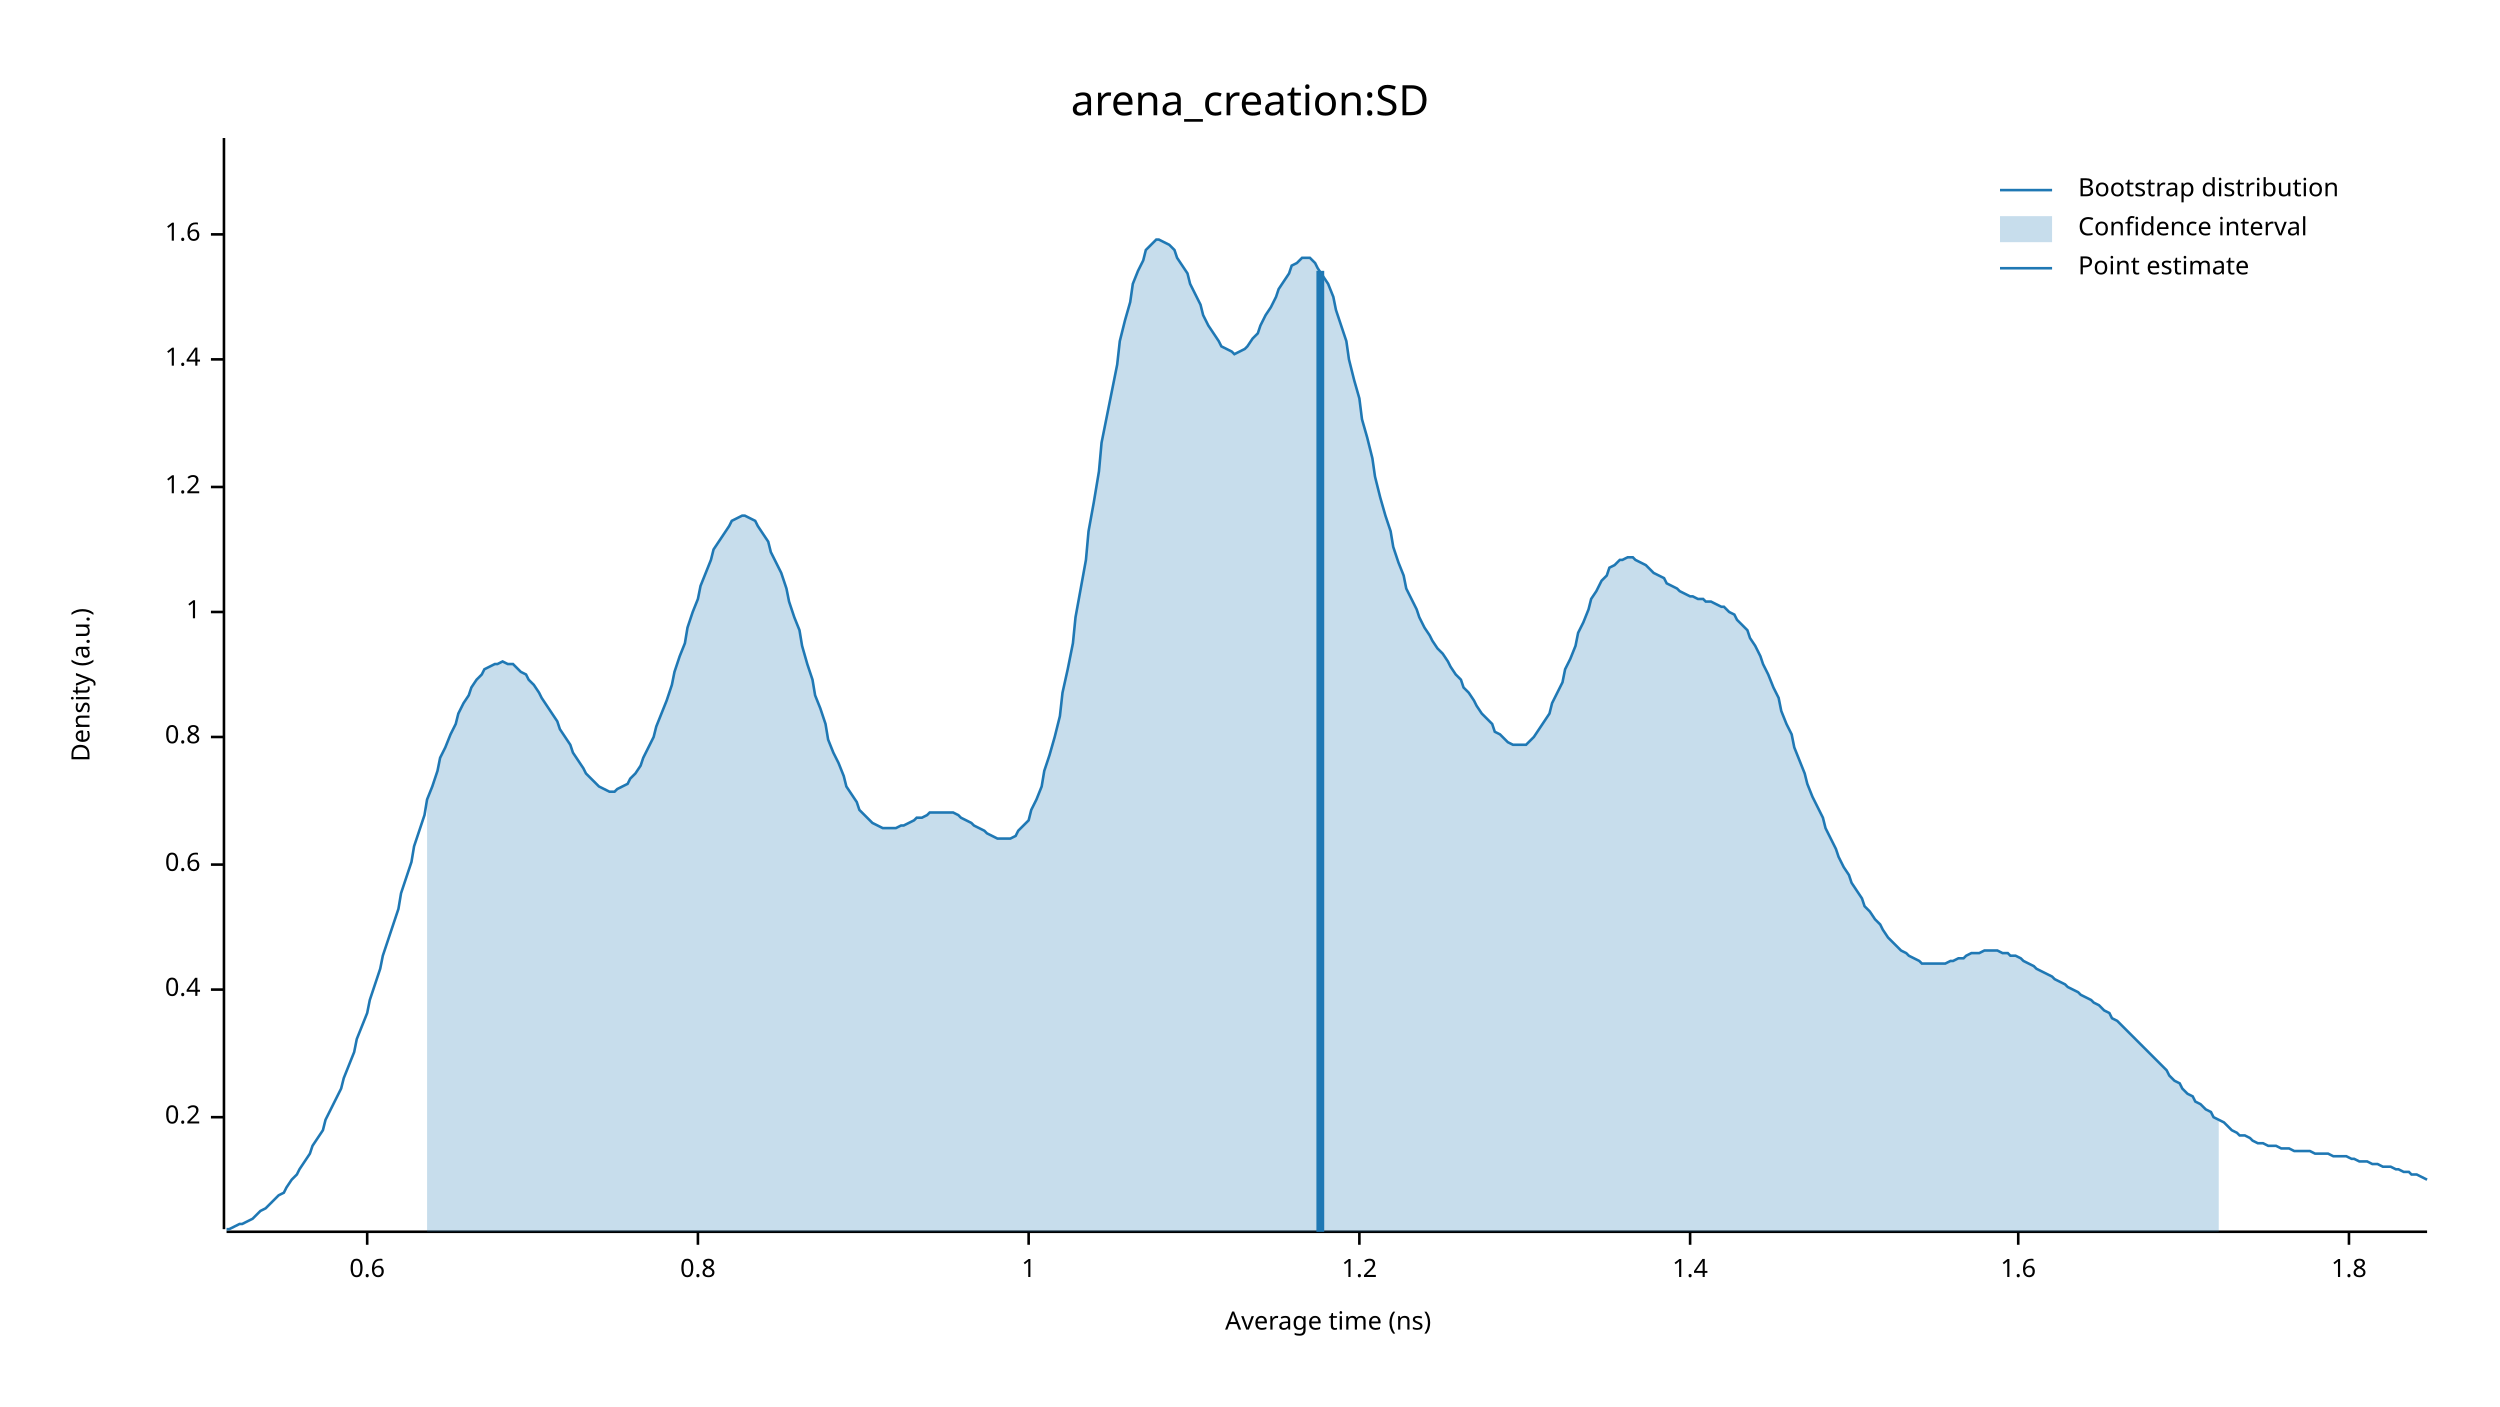
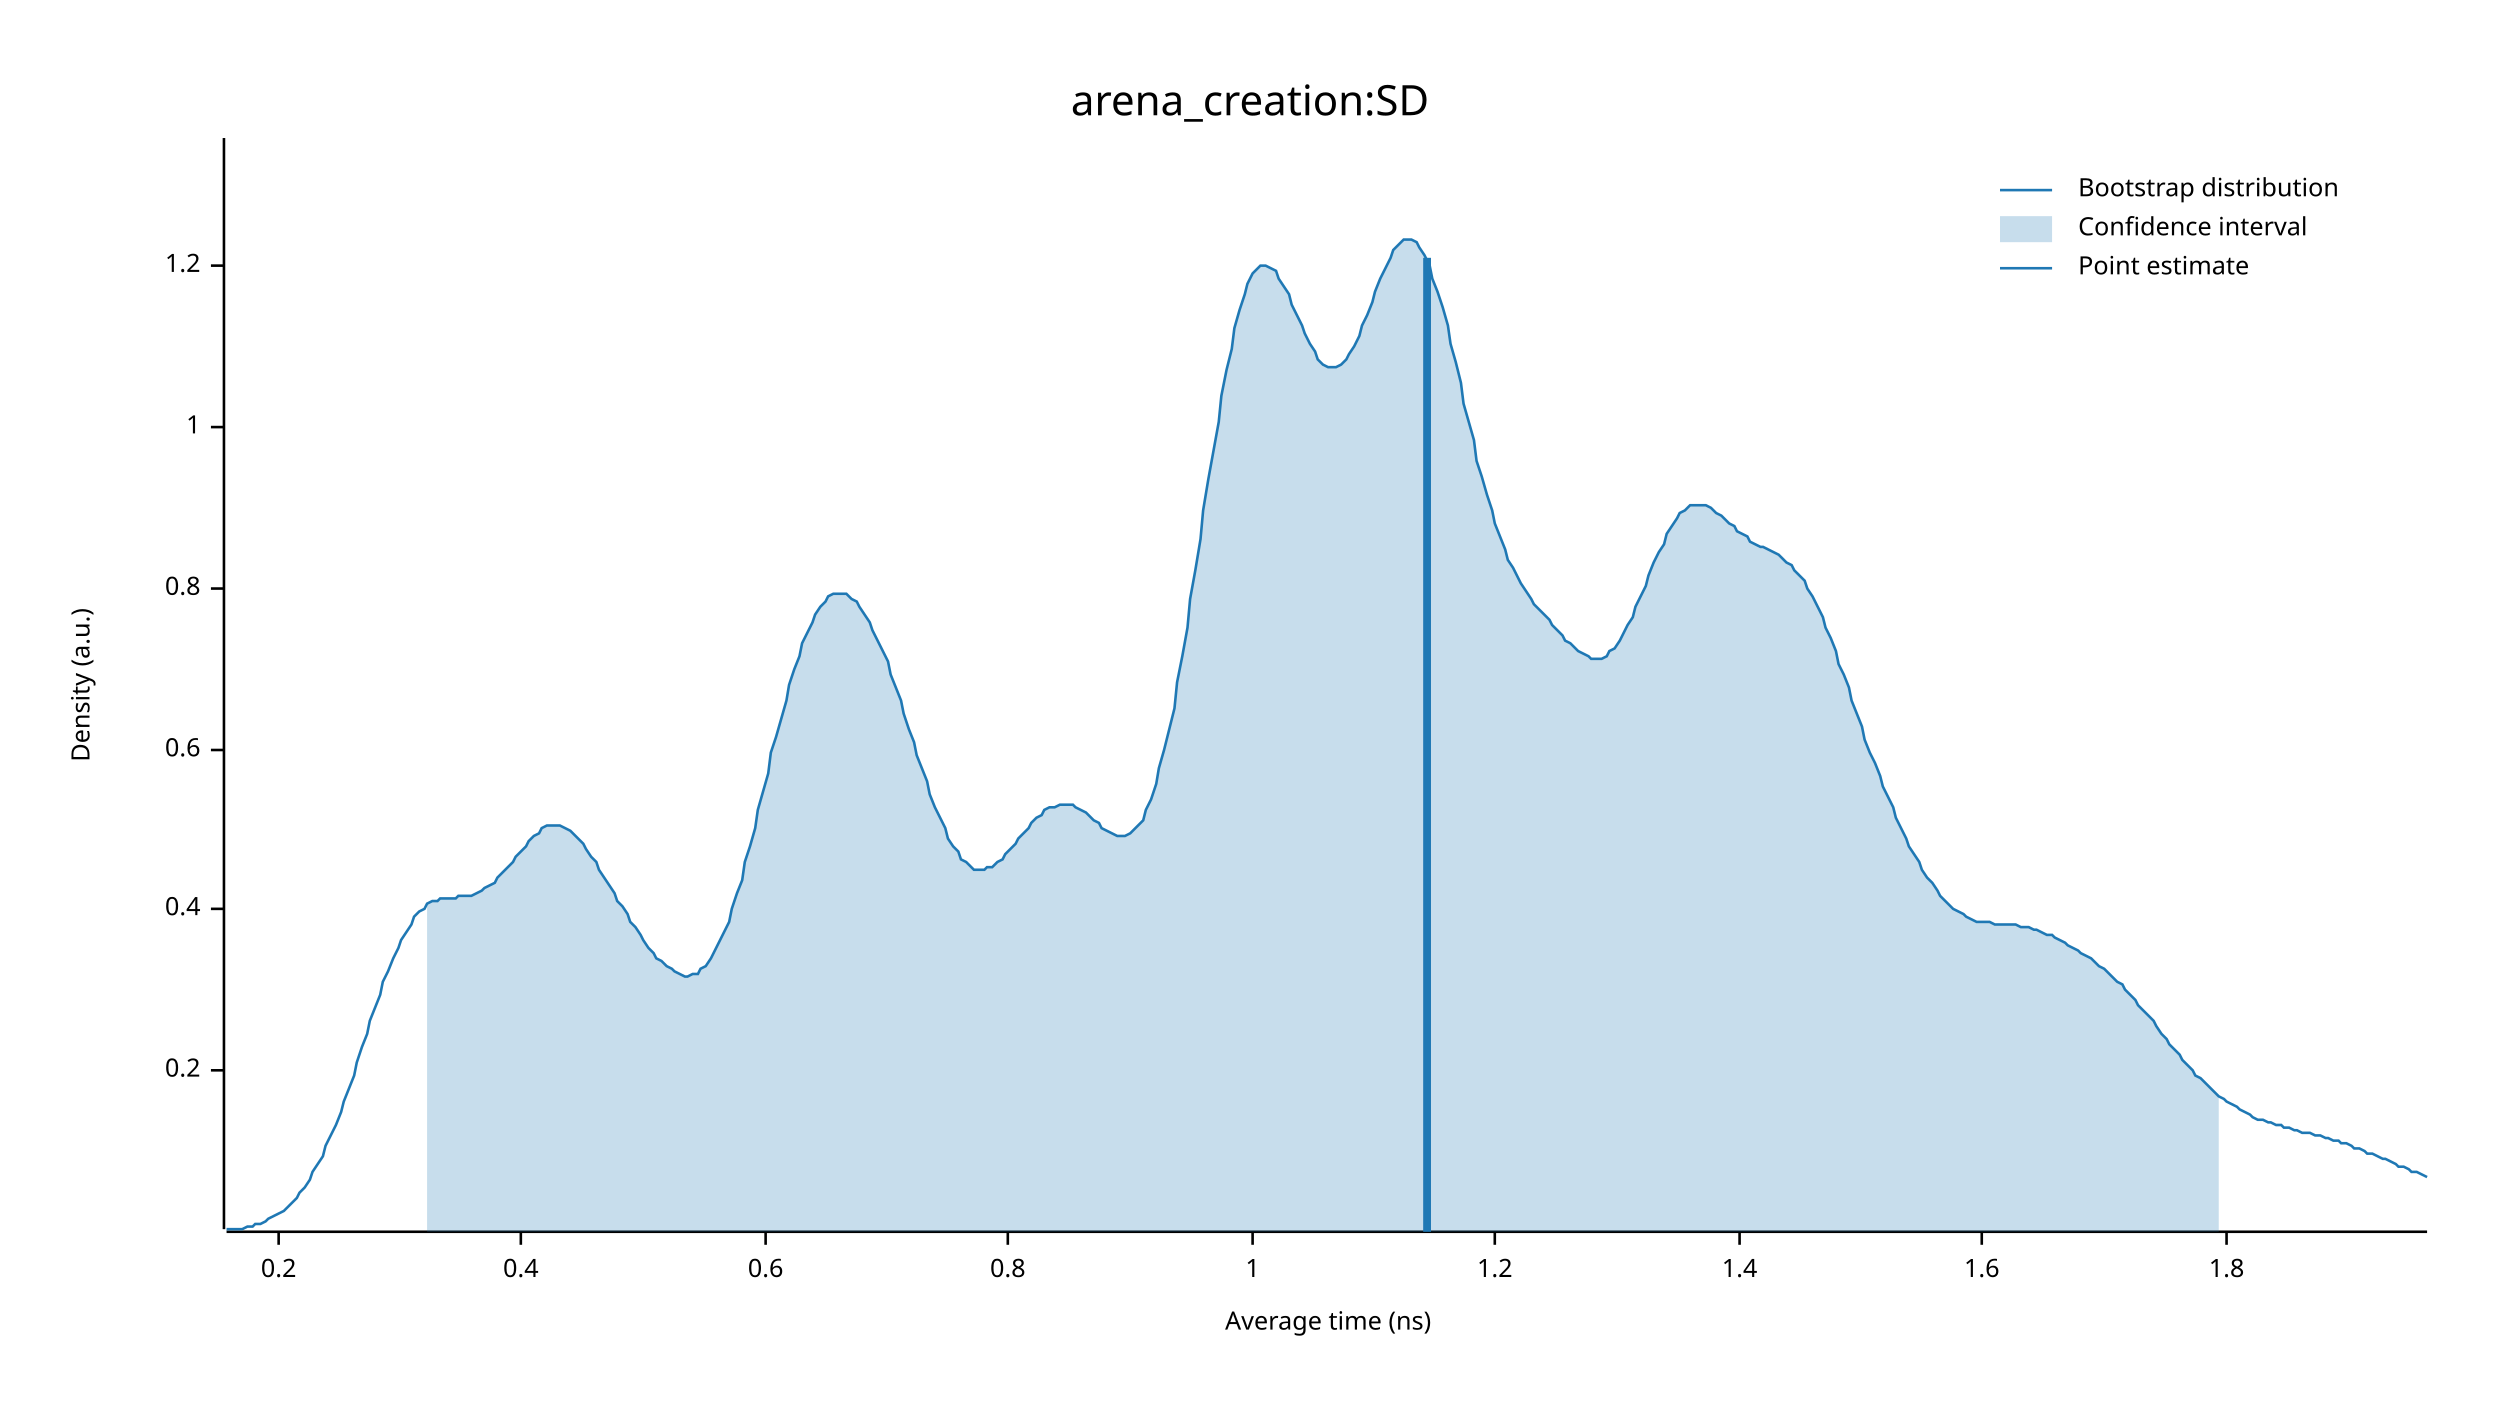
<svg xmlns="http://www.w3.org/2000/svg" width="960" height="540" viewBox="0 0 960 540">
  <text x="480" y="32" dy="0.76em" text-anchor="middle" font-family="sans-serif" font-size="16.129" opacity="1" fill="#000000">
arena_creation:SD
</text>
  <text x="27" y="263" dy="0.76em" text-anchor="middle" font-family="sans-serif" font-size="9.677" opacity="1" fill="#000000" transform="rotate(270, 27, 263)">
Density (a.u.)
</text>
  <text x="510" y="513" dy="-0.5ex" text-anchor="middle" font-family="sans-serif" font-size="9.677" opacity="1" fill="#000000">
Average time (ns)
</text>
  <polyline fill="none" opacity="1" stroke="#000000" stroke-width="1" points="86,53 86,472 " />
-   <text x="77" y="429" dy="0.5ex" text-anchor="end" font-family="sans-serif" font-size="9.677" opacity="1" fill="#000000">
+   <text x="77" y="411" dy="0.5ex" text-anchor="end" font-family="sans-serif" font-size="9.677" opacity="1" fill="#000000">
0.2
</text>
-   <polyline fill="none" opacity="1" stroke="#000000" stroke-width="1" points="81,429 86,429 " />
-   <text x="77" y="380" dy="0.5ex" text-anchor="end" font-family="sans-serif" font-size="9.677" opacity="1" fill="#000000">
+   <polyline fill="none" opacity="1" stroke="#000000" stroke-width="1" points="81,411 86,411 " />
+   <text x="77" y="349" dy="0.5ex" text-anchor="end" font-family="sans-serif" font-size="9.677" opacity="1" fill="#000000">
0.4
</text>
-   <polyline fill="none" opacity="1" stroke="#000000" stroke-width="1" points="81,380 86,380 " />
-   <text x="77" y="332" dy="0.5ex" text-anchor="end" font-family="sans-serif" font-size="9.677" opacity="1" fill="#000000">
+   <polyline fill="none" opacity="1" stroke="#000000" stroke-width="1" points="81,349 86,349 " />
+   <text x="77" y="288" dy="0.5ex" text-anchor="end" font-family="sans-serif" font-size="9.677" opacity="1" fill="#000000">
0.6
</text>
-   <polyline fill="none" opacity="1" stroke="#000000" stroke-width="1" points="81,332 86,332 " />
-   <text x="77" y="283" dy="0.5ex" text-anchor="end" font-family="sans-serif" font-size="9.677" opacity="1" fill="#000000">
+   <polyline fill="none" opacity="1" stroke="#000000" stroke-width="1" points="81,288 86,288 " />
+   <text x="77" y="226" dy="0.5ex" text-anchor="end" font-family="sans-serif" font-size="9.677" opacity="1" fill="#000000">
0.8
</text>
-   <polyline fill="none" opacity="1" stroke="#000000" stroke-width="1" points="81,283 86,283 " />
-   <text x="77" y="235" dy="0.5ex" text-anchor="end" font-family="sans-serif" font-size="9.677" opacity="1" fill="#000000">
+   <polyline fill="none" opacity="1" stroke="#000000" stroke-width="1" points="81,226 86,226 " />
+   <text x="77" y="164" dy="0.5ex" text-anchor="end" font-family="sans-serif" font-size="9.677" opacity="1" fill="#000000">
1
</text>
-   <polyline fill="none" opacity="1" stroke="#000000" stroke-width="1" points="81,235 86,235 " />
-   <text x="77" y="187" dy="0.5ex" text-anchor="end" font-family="sans-serif" font-size="9.677" opacity="1" fill="#000000">
+   <polyline fill="none" opacity="1" stroke="#000000" stroke-width="1" points="81,164 86,164 " />
+   <text x="77" y="102" dy="0.5ex" text-anchor="end" font-family="sans-serif" font-size="9.677" opacity="1" fill="#000000">
1.2
</text>
-   <polyline fill="none" opacity="1" stroke="#000000" stroke-width="1" points="81,187 86,187 " />
-   <text x="77" y="138" dy="0.5ex" text-anchor="end" font-family="sans-serif" font-size="9.677" opacity="1" fill="#000000">
+   <polyline fill="none" opacity="1" stroke="#000000" stroke-width="1" points="81,102 86,102 " />
+   <polyline fill="none" opacity="1" stroke="#000000" stroke-width="1" points="87,473 932,473 " />
+   <text x="107" y="483" dy="0.76em" text-anchor="middle" font-family="sans-serif" font-size="9.677" opacity="1" fill="#000000">
+ 0.2
+ </text>
+   <polyline fill="none" opacity="1" stroke="#000000" stroke-width="1" points="107,473 107,478 " />
+   <text x="200" y="483" dy="0.76em" text-anchor="middle" font-family="sans-serif" font-size="9.677" opacity="1" fill="#000000">
+ 0.4
+ </text>
+   <polyline fill="none" opacity="1" stroke="#000000" stroke-width="1" points="200,473 200,478 " />
+   <text x="294" y="483" dy="0.76em" text-anchor="middle" font-family="sans-serif" font-size="9.677" opacity="1" fill="#000000">
+ 0.6
+ </text>
+   <polyline fill="none" opacity="1" stroke="#000000" stroke-width="1" points="294,473 294,478 " />
+   <text x="387" y="483" dy="0.76em" text-anchor="middle" font-family="sans-serif" font-size="9.677" opacity="1" fill="#000000">
+ 0.8
+ </text>
+   <polyline fill="none" opacity="1" stroke="#000000" stroke-width="1" points="387,473 387,478 " />
+   <text x="481" y="483" dy="0.76em" text-anchor="middle" font-family="sans-serif" font-size="9.677" opacity="1" fill="#000000">
+ 1
+ </text>
+   <polyline fill="none" opacity="1" stroke="#000000" stroke-width="1" points="481,473 481,478 " />
+   <text x="574" y="483" dy="0.76em" text-anchor="middle" font-family="sans-serif" font-size="9.677" opacity="1" fill="#000000">
+ 1.2
+ </text>
+   <polyline fill="none" opacity="1" stroke="#000000" stroke-width="1" points="574,473 574,478 " />
+   <text x="668" y="483" dy="0.76em" text-anchor="middle" font-family="sans-serif" font-size="9.677" opacity="1" fill="#000000">
1.4
</text>
-   <polyline fill="none" opacity="1" stroke="#000000" stroke-width="1" points="81,138 86,138 " />
-   <text x="77" y="90" dy="0.5ex" text-anchor="end" font-family="sans-serif" font-size="9.677" opacity="1" fill="#000000">
+   <polyline fill="none" opacity="1" stroke="#000000" stroke-width="1" points="668,473 668,478 " />
+   <text x="761" y="483" dy="0.76em" text-anchor="middle" font-family="sans-serif" font-size="9.677" opacity="1" fill="#000000">
1.6
</text>
-   <polyline fill="none" opacity="1" stroke="#000000" stroke-width="1" points="81,90 86,90 " />
-   <polyline fill="none" opacity="1" stroke="#000000" stroke-width="1" points="87,473 932,473 " />
-   <text x="141" y="483" dy="0.76em" text-anchor="middle" font-family="sans-serif" font-size="9.677" opacity="1" fill="#000000">
- 0.6
- </text>
-   <polyline fill="none" opacity="1" stroke="#000000" stroke-width="1" points="141,473 141,478 " />
-   <text x="268" y="483" dy="0.76em" text-anchor="middle" font-family="sans-serif" font-size="9.677" opacity="1" fill="#000000">
- 0.8
- </text>
-   <polyline fill="none" opacity="1" stroke="#000000" stroke-width="1" points="268,473 268,478 " />
-   <text x="395" y="483" dy="0.76em" text-anchor="middle" font-family="sans-serif" font-size="9.677" opacity="1" fill="#000000">
- 1
- </text>
-   <polyline fill="none" opacity="1" stroke="#000000" stroke-width="1" points="395,473 395,478 " />
-   <text x="522" y="483" dy="0.76em" text-anchor="middle" font-family="sans-serif" font-size="9.677" opacity="1" fill="#000000">
- 1.2
- </text>
-   <polyline fill="none" opacity="1" stroke="#000000" stroke-width="1" points="522,473 522,478 " />
-   <text x="649" y="483" dy="0.76em" text-anchor="middle" font-family="sans-serif" font-size="9.677" opacity="1" fill="#000000">
- 1.4
- </text>
-   <polyline fill="none" opacity="1" stroke="#000000" stroke-width="1" points="649,473 649,478 " />
-   <text x="775" y="483" dy="0.76em" text-anchor="middle" font-family="sans-serif" font-size="9.677" opacity="1" fill="#000000">
- 1.6
- </text>
-   <polyline fill="none" opacity="1" stroke="#000000" stroke-width="1" points="775,473 775,478 " />
-   <text x="902" y="483" dy="0.76em" text-anchor="middle" font-family="sans-serif" font-size="9.677" opacity="1" fill="#000000">
+   <polyline fill="none" opacity="1" stroke="#000000" stroke-width="1" points="761,473 761,478 " />
+   <text x="855" y="483" dy="0.76em" text-anchor="middle" font-family="sans-serif" font-size="9.677" opacity="1" fill="#000000">
1.8
</text>
-   <polyline fill="none" opacity="1" stroke="#000000" stroke-width="1" points="902,473 902,478 " />
-   <polyline fill="none" opacity="1" stroke="#1F78B4" stroke-width="1" points="87,472 88,472 90,471 92,470 93,470 95,469 97,468 98,467 100,465 102,464 103,463 105,461 107,459 109,458 110,456 112,453 114,451 115,449 117,446 119,443 120,440 122,437 124,434 125,430 127,426 129,422 131,418 132,414 134,409 136,404 137,399 139,394 141,389 142,384 144,378 146,372 147,367 149,361 151,355 153,349 154,343 156,337 158,331 159,325 161,319 163,313 164,307 166,302 168,296 169,291 171,287 173,282 175,278 176,274 178,270 180,267 181,264 183,261 185,259 186,257 188,256 190,255 191,255 193,254 195,255 197,255 198,256 200,258 202,259 203,261 205,263 207,266 208,268 210,271 212,274 214,277 215,280 217,283 219,286 220,289 222,292 224,295 225,297 227,299 229,301 230,302 232,303 234,304 236,304 237,303 239,302 241,301 242,299 244,297 246,294 247,291 249,287 251,283 252,279 254,274 256,269 258,263 259,258 261,252 263,247 264,241 266,235 268,230 269,225 271,220 273,215 274,211 276,208 278,205 280,202 281,200 283,199 285,198 286,198 288,199 290,200 291,202 293,205 295,208 296,212 298,216 300,220 302,226 303,231 305,237 307,242 308,248 310,255 312,261 313,267 315,272 317,278 318,284 320,289 322,293 324,298 325,302 327,305 329,308 330,311 332,313 334,315 335,316 337,317 339,318 341,318 342,318 344,318 346,317 347,317 349,316 351,315 352,314 354,314 356,313 357,312 359,312 361,312 363,312 364,312 366,312 368,313 369,314 371,315 373,316 374,317 376,318 378,319 379,320 381,321 383,322 385,322 386,322 388,322 390,321 391,319 393,317 395,315 396,311 398,307 400,302 401,296 403,290 405,283 407,275 408,266 410,257 412,247 413,237 415,226 417,215 418,204 420,193 422,181 423,170 425,160 427,150 429,140 430,131 432,123 434,116 435,109 437,104 439,100 440,96 442,94 444,92 445,92 447,93 449,94 451,96 452,99 454,102 456,105 457,109 459,113 461,117 462,121 464,125 466,128 468,131 469,133 471,134 473,135 474,136 476,135 478,134 479,133 481,130 483,128 484,125 486,121 488,118 490,114 491,111 493,108 495,105 496,102 498,101 500,99 501,99 503,99 505,101 506,103 508,106 510,109 512,114 513,119 515,125 517,131 518,138 520,146 522,153 523,161 525,168 527,176 528,183 530,191 532,198 534,204 535,210 537,216 539,221 540,226 542,230 544,234 545,237 547,241 549,244 550,246 552,249 554,251 556,254 557,256 559,259 561,261 562,264 564,266 566,269 567,271 569,274 571,276 573,278 574,281 576,282 578,284 579,285 581,286 583,286 584,286 586,286 588,284 589,283 591,280 593,277 595,274 596,270 598,266 600,262 601,257 603,253 605,248 606,243 608,239 610,234 611,230 613,227 615,223 617,221 618,218 620,217 622,215 623,215 625,214 627,214 628,215 630,216 632,217 633,218 635,220 637,221 639,222 640,224 642,225 644,226 645,227 647,228 649,229 650,229 652,230 654,230 655,231 657,231 659,232 661,233 662,233 664,235 666,236 667,238 669,240 671,242 672,245 674,248 676,252 677,255 679,259 681,264 683,268 684,273 686,278 688,282 689,287 691,292 693,297 694,301 696,306 698,310 700,314 701,318 703,322 705,326 706,329 708,333 710,336 711,339 713,342 715,345 716,348 718,350 720,353 722,355 723,357 725,360 727,362 728,363 730,365 732,366 733,367 735,368 737,369 738,370 740,370 742,370 744,370 745,370 747,370 749,369 750,369 752,368 754,368 755,367 757,366 759,366 760,366 762,365 764,365 766,365 767,365 769,366 771,366 772,367 774,367 776,368 777,369 779,370 781,371 782,372 784,373 786,374 788,375 789,376 791,377 793,378 794,379 796,380 798,381 799,382 801,383 803,384 804,385 806,386 808,388 810,389 811,391 813,392 815,394 816,395 818,397 820,399 821,400 823,402 825,404 827,406 828,407 830,409 832,411 833,413 835,415 837,416 838,418 840,420 842,421 843,423 845,424 847,426 849,427 850,429 852,430 854,431 855,432 857,434 859,435 860,436 862,436 864,437 865,438 867,439 869,439 871,440 872,440 874,440 876,441 877,441 879,441 881,442 882,442 884,442 886,442 887,442 889,443 891,443 893,443 894,443 896,444 898,444 899,444 901,444 903,445 904,445 906,446 908,446 909,446 911,447 913,447 915,448 916,448 918,448 920,449 921,449 923,450 925,450 926,451 928,451 930,452 932,453 " />
-   <polygon opacity="0.25" fill="#1F78B4" points="164,307 166,302 168,296 169,291 171,287 173,282 175,278 176,274 178,270 180,267 181,264 183,261 185,259 186,257 188,256 190,255 191,255 193,254 195,255 197,255 198,256 200,258 202,259 203,261 205,263 207,266 208,268 210,271 212,274 214,277 215,280 217,283 219,286 220,289 222,292 224,295 225,297 227,299 229,301 230,302 232,303 234,304 236,304 237,303 239,302 241,301 242,299 244,297 246,294 247,291 249,287 251,283 252,279 254,274 256,269 258,263 259,258 261,252 263,247 264,241 266,235 268,230 269,225 271,220 273,215 274,211 276,208 278,205 280,202 281,200 283,199 285,198 286,198 288,199 290,200 291,202 293,205 295,208 296,212 298,216 300,220 302,226 303,231 305,237 307,242 308,248 310,255 312,261 313,267 315,272 317,278 318,284 320,289 322,293 324,298 325,302 327,305 329,308 330,311 332,313 334,315 335,316 337,317 339,318 341,318 342,318 344,318 346,317 347,317 349,316 351,315 352,314 354,314 356,313 357,312 359,312 361,312 363,312 364,312 366,312 368,313 369,314 371,315 373,316 374,317 376,318 378,319 379,320 381,321 383,322 385,322 386,322 388,322 390,321 391,319 393,317 395,315 396,311 398,307 400,302 401,296 403,290 405,283 407,275 408,266 410,257 412,247 413,237 415,226 417,215 418,204 420,193 422,181 423,170 425,160 427,150 429,140 430,131 432,123 434,116 435,109 437,104 439,100 440,96 442,94 444,92 445,92 447,93 449,94 451,96 452,99 454,102 456,105 457,109 459,113 461,117 462,121 464,125 466,128 468,131 469,133 471,134 473,135 474,136 476,135 478,134 479,133 481,130 483,128 484,125 486,121 488,118 490,114 491,111 493,108 495,105 496,102 498,101 500,99 501,99 503,99 505,101 506,103 508,106 510,109 512,114 513,119 515,125 517,131 518,138 520,146 522,153 523,161 525,168 527,176 528,183 530,191 532,198 534,204 535,210 537,216 539,221 540,226 542,230 544,234 545,237 547,241 549,244 550,246 552,249 554,251 556,254 557,256 559,259 561,261 562,264 564,266 566,269 567,271 569,274 571,276 573,278 574,281 576,282 578,284 579,285 581,286 583,286 584,286 586,286 588,284 589,283 591,280 593,277 595,274 596,270 598,266 600,262 601,257 603,253 605,248 606,243 608,239 610,234 611,230 613,227 615,223 617,221 618,218 620,217 622,215 623,215 625,214 627,214 628,215 630,216 632,217 633,218 635,220 637,221 639,222 640,224 642,225 644,226 645,227 647,228 649,229 650,229 652,230 654,230 655,231 657,231 659,232 661,233 662,233 664,235 666,236 667,238 669,240 671,242 672,245 674,248 676,252 677,255 679,259 681,264 683,268 684,273 686,278 688,282 689,287 691,292 693,297 694,301 696,306 698,310 700,314 701,318 703,322 705,326 706,329 708,333 710,336 711,339 713,342 715,345 716,348 718,350 720,353 722,355 723,357 725,360 727,362 728,363 730,365 732,366 733,367 735,368 737,369 738,370 740,370 742,370 744,370 745,370 747,370 749,369 750,369 752,368 754,368 755,367 757,366 759,366 760,366 762,365 764,365 766,365 767,365 769,366 771,366 772,367 774,367 776,368 777,369 779,370 781,371 782,372 784,373 786,374 788,375 789,376 791,377 793,378 794,379 796,380 798,381 799,382 801,383 803,384 804,385 806,386 808,388 810,389 811,391 813,392 815,394 816,395 818,397 820,399 821,400 823,402 825,404 827,406 828,407 830,409 832,411 833,413 835,415 837,416 838,418 840,420 842,421 843,423 845,424 847,426 849,427 850,429 852,430 852,473 164,473 " />
-   <polyline fill="none" opacity="1" stroke="#1F78B4" stroke-width="3" points="507,473 507,104 " />
+   <polyline fill="none" opacity="1" stroke="#000000" stroke-width="1" points="855,473 855,478 " />
+   <polyline fill="none" opacity="1" stroke="#1F78B4" stroke-width="1" points="87,472 88,472 90,472 92,472 93,472 95,471 97,471 98,470 100,470 102,469 103,468 105,467 107,466 109,465 110,464 112,462 114,460 115,458 117,456 119,453 120,450 122,447 124,444 125,440 127,436 129,432 131,427 132,423 134,418 136,413 137,408 139,402 141,397 142,392 144,387 146,382 147,377 149,373 151,368 153,364 154,361 156,358 158,355 159,352 161,350 163,349 164,347 166,346 168,346 169,345 171,345 173,345 175,345 176,344 178,344 180,344 181,344 183,343 185,342 186,341 188,340 190,339 191,337 193,335 195,333 197,331 198,329 200,327 202,325 203,323 205,321 207,320 208,318 210,317 212,317 214,317 215,317 217,318 219,319 220,320 222,322 224,324 225,326 227,329 229,331 230,334 232,337 234,340 236,343 237,346 239,348 241,351 242,354 244,356 246,359 247,361 249,364 251,366 252,368 254,369 256,371 258,372 259,373 261,374 263,375 264,375 266,374 268,374 269,372 271,371 273,368 274,366 276,362 278,358 280,354 281,349 283,343 285,338 286,331 288,325 290,318 291,311 293,304 295,297 296,289 298,283 300,276 302,269 303,263 305,257 307,252 308,247 310,243 312,239 313,236 315,233 317,231 318,229 320,228 322,228 324,228 325,228 327,230 329,231 330,233 332,236 334,239 335,242 337,246 339,250 341,254 342,259 344,264 346,269 347,274 349,280 351,285 352,290 354,295 356,300 357,305 359,310 361,314 363,318 364,322 366,325 368,327 369,330 371,331 373,333 374,334 376,334 378,334 379,333 381,333 383,331 385,330 386,328 388,326 390,324 391,322 393,320 395,318 396,316 398,314 400,313 401,311 403,310 405,310 407,309 408,309 410,309 412,309 413,310 415,311 417,312 418,313 420,315 422,316 423,318 425,319 427,320 429,321 430,321 432,321 434,320 435,319 437,317 439,315 440,311 442,307 444,301 445,295 447,288 449,280 451,272 452,262 454,252 456,241 457,230 459,219 461,207 462,196 464,184 466,173 468,162 469,152 471,142 473,134 474,126 476,119 478,113 479,109 481,105 483,103 484,102 486,102 488,103 490,104 491,107 493,110 495,113 496,117 498,121 500,125 501,128 503,132 505,135 506,138 508,140 510,141 512,141 513,141 515,140 517,138 518,136 520,133 522,129 523,125 525,121 527,116 528,112 530,107 532,103 534,99 535,96 537,94 539,92 540,92 542,92 544,93 545,95 547,98 549,102 550,107 552,112 554,118 556,125 557,132 559,139 561,147 562,155 564,162 566,169 567,177 569,183 571,190 573,196 574,201 576,206 578,211 579,215 581,218 583,222 584,224 586,227 588,230 589,232 591,234 593,236 595,238 596,240 598,242 600,244 601,246 603,247 605,249 606,250 608,251 610,252 611,253 613,253 615,253 617,252 618,250 620,249 622,246 623,244 625,240 627,237 628,233 630,229 632,225 633,221 635,216 637,212 639,209 640,205 642,202 644,199 645,197 647,196 649,194 650,194 652,194 654,194 655,194 657,195 659,197 661,198 662,199 664,201 666,202 667,204 669,205 671,206 672,208 674,209 676,210 677,210 679,211 681,212 683,213 684,214 686,216 688,217 689,219 691,221 693,223 694,226 696,229 698,233 700,237 701,241 703,245 705,250 706,255 708,259 710,264 711,269 713,274 715,279 716,284 718,289 720,293 722,298 723,302 725,306 727,310 728,314 730,318 732,322 733,325 735,328 737,331 738,334 740,337 742,339 744,342 745,344 747,346 749,348 750,349 752,350 754,351 755,352 757,353 759,354 760,354 762,354 764,354 766,355 767,355 769,355 771,355 772,355 774,355 776,356 777,356 779,356 781,357 782,357 784,358 786,359 788,359 789,360 791,361 793,362 794,363 796,364 798,365 799,366 801,367 803,368 804,369 806,371 808,372 810,374 811,375 813,377 815,378 816,380 818,382 820,384 821,386 823,388 825,390 827,392 828,394 830,397 832,399 833,401 835,403 837,405 838,407 840,409 842,411 843,413 845,414 847,416 849,418 850,419 852,421 854,422 855,423 857,424 859,425 860,426 862,427 864,428 865,429 867,430 869,430 871,431 872,431 874,432 876,432 877,433 879,433 881,434 882,434 884,435 886,435 887,435 889,436 891,436 893,437 894,437 896,438 898,438 899,439 901,439 903,440 904,441 906,441 908,442 909,443 911,443 913,444 915,445 916,445 918,446 920,447 921,448 923,448 925,449 926,450 928,450 930,451 932,452 " />
+   <polygon opacity="0.25" fill="#1F78B4" points="164,347 166,346 168,346 169,345 171,345 173,345 175,345 176,344 178,344 180,344 181,344 183,343 185,342 186,341 188,340 190,339 191,337 193,335 195,333 197,331 198,329 200,327 202,325 203,323 205,321 207,320 208,318 210,317 212,317 214,317 215,317 217,318 219,319 220,320 222,322 224,324 225,326 227,329 229,331 230,334 232,337 234,340 236,343 237,346 239,348 241,351 242,354 244,356 246,359 247,361 249,364 251,366 252,368 254,369 256,371 258,372 259,373 261,374 263,375 264,375 266,374 268,374 269,372 271,371 273,368 274,366 276,362 278,358 280,354 281,349 283,343 285,338 286,331 288,325 290,318 291,311 293,304 295,297 296,289 298,283 300,276 302,269 303,263 305,257 307,252 308,247 310,243 312,239 313,236 315,233 317,231 318,229 320,228 322,228 324,228 325,228 327,230 329,231 330,233 332,236 334,239 335,242 337,246 339,250 341,254 342,259 344,264 346,269 347,274 349,280 351,285 352,290 354,295 356,300 357,305 359,310 361,314 363,318 364,322 366,325 368,327 369,330 371,331 373,333 374,334 376,334 378,334 379,333 381,333 383,331 385,330 386,328 388,326 390,324 391,322 393,320 395,318 396,316 398,314 400,313 401,311 403,310 405,310 407,309 408,309 410,309 412,309 413,310 415,311 417,312 418,313 420,315 422,316 423,318 425,319 427,320 429,321 430,321 432,321 434,320 435,319 437,317 439,315 440,311 442,307 444,301 445,295 447,288 449,280 451,272 452,262 454,252 456,241 457,230 459,219 461,207 462,196 464,184 466,173 468,162 469,152 471,142 473,134 474,126 476,119 478,113 479,109 481,105 483,103 484,102 486,102 488,103 490,104 491,107 493,110 495,113 496,117 498,121 500,125 501,128 503,132 505,135 506,138 508,140 510,141 512,141 513,141 515,140 517,138 518,136 520,133 522,129 523,125 525,121 527,116 528,112 530,107 532,103 534,99 535,96 537,94 539,92 540,92 542,92 544,93 545,95 547,98 549,102 550,107 552,112 554,118 556,125 557,132 559,139 561,147 562,155 564,162 566,169 567,177 569,183 571,190 573,196 574,201 576,206 578,211 579,215 581,218 583,222 584,224 586,227 588,230 589,232 591,234 593,236 595,238 596,240 598,242 600,244 601,246 603,247 605,249 606,250 608,251 610,252 611,253 613,253 615,253 617,252 618,250 620,249 622,246 623,244 625,240 627,237 628,233 630,229 632,225 633,221 635,216 637,212 639,209 640,205 642,202 644,199 645,197 647,196 649,194 650,194 652,194 654,194 655,194 657,195 659,197 661,198 662,199 664,201 666,202 667,204 669,205 671,206 672,208 674,209 676,210 677,210 679,211 681,212 683,213 684,214 686,216 688,217 689,219 691,221 693,223 694,226 696,229 698,233 700,237 701,241 703,245 705,250 706,255 708,259 710,264 711,269 713,274 715,279 716,284 718,289 720,293 722,298 723,302 725,306 727,310 728,314 730,318 732,322 733,325 735,328 737,331 738,334 740,337 742,339 744,342 745,344 747,346 749,348 750,349 752,350 754,351 755,352 757,353 759,354 760,354 762,354 764,354 766,355 767,355 769,355 771,355 772,355 774,355 776,356 777,356 779,356 781,357 782,357 784,358 786,359 788,359 789,360 791,361 793,362 794,363 796,364 798,365 799,366 801,367 803,368 804,369 806,371 808,372 810,374 811,375 813,377 815,378 816,380 818,382 820,384 821,386 823,388 825,390 827,392 828,394 830,397 832,399 833,401 835,403 837,405 838,407 840,409 842,411 843,413 845,414 847,416 849,418 850,419 852,421 852,473 164,473 " />
+   <polyline fill="none" opacity="1" stroke="#1F78B4" stroke-width="3" points="548,473 548,99 " />
  <text x="798" y="68" dy="0.76em" text-anchor="start" font-family="sans-serif" font-size="9.677" opacity="1" fill="#000000">
Bootstrap distribution
</text>
  <text x="798" y="83" dy="0.76em" text-anchor="start" font-family="sans-serif" font-size="9.677" opacity="1" fill="#000000">
Confidence interval
</text>
  <text x="798" y="98" dy="0.76em" text-anchor="start" font-family="sans-serif" font-size="9.677" opacity="1" fill="#000000">
Point estimate
</text>
  <polyline fill="none" opacity="1" stroke="#1F78B4" stroke-width="1" points="768,73 788,73 " />
  <rect x="768" y="83" width="20" height="10" opacity="0.25" fill="#1F78B4" stroke="none" />
  <polyline fill="none" opacity="1" stroke="#1F78B4" stroke-width="1" points="768,103 788,103 " />
</svg>
